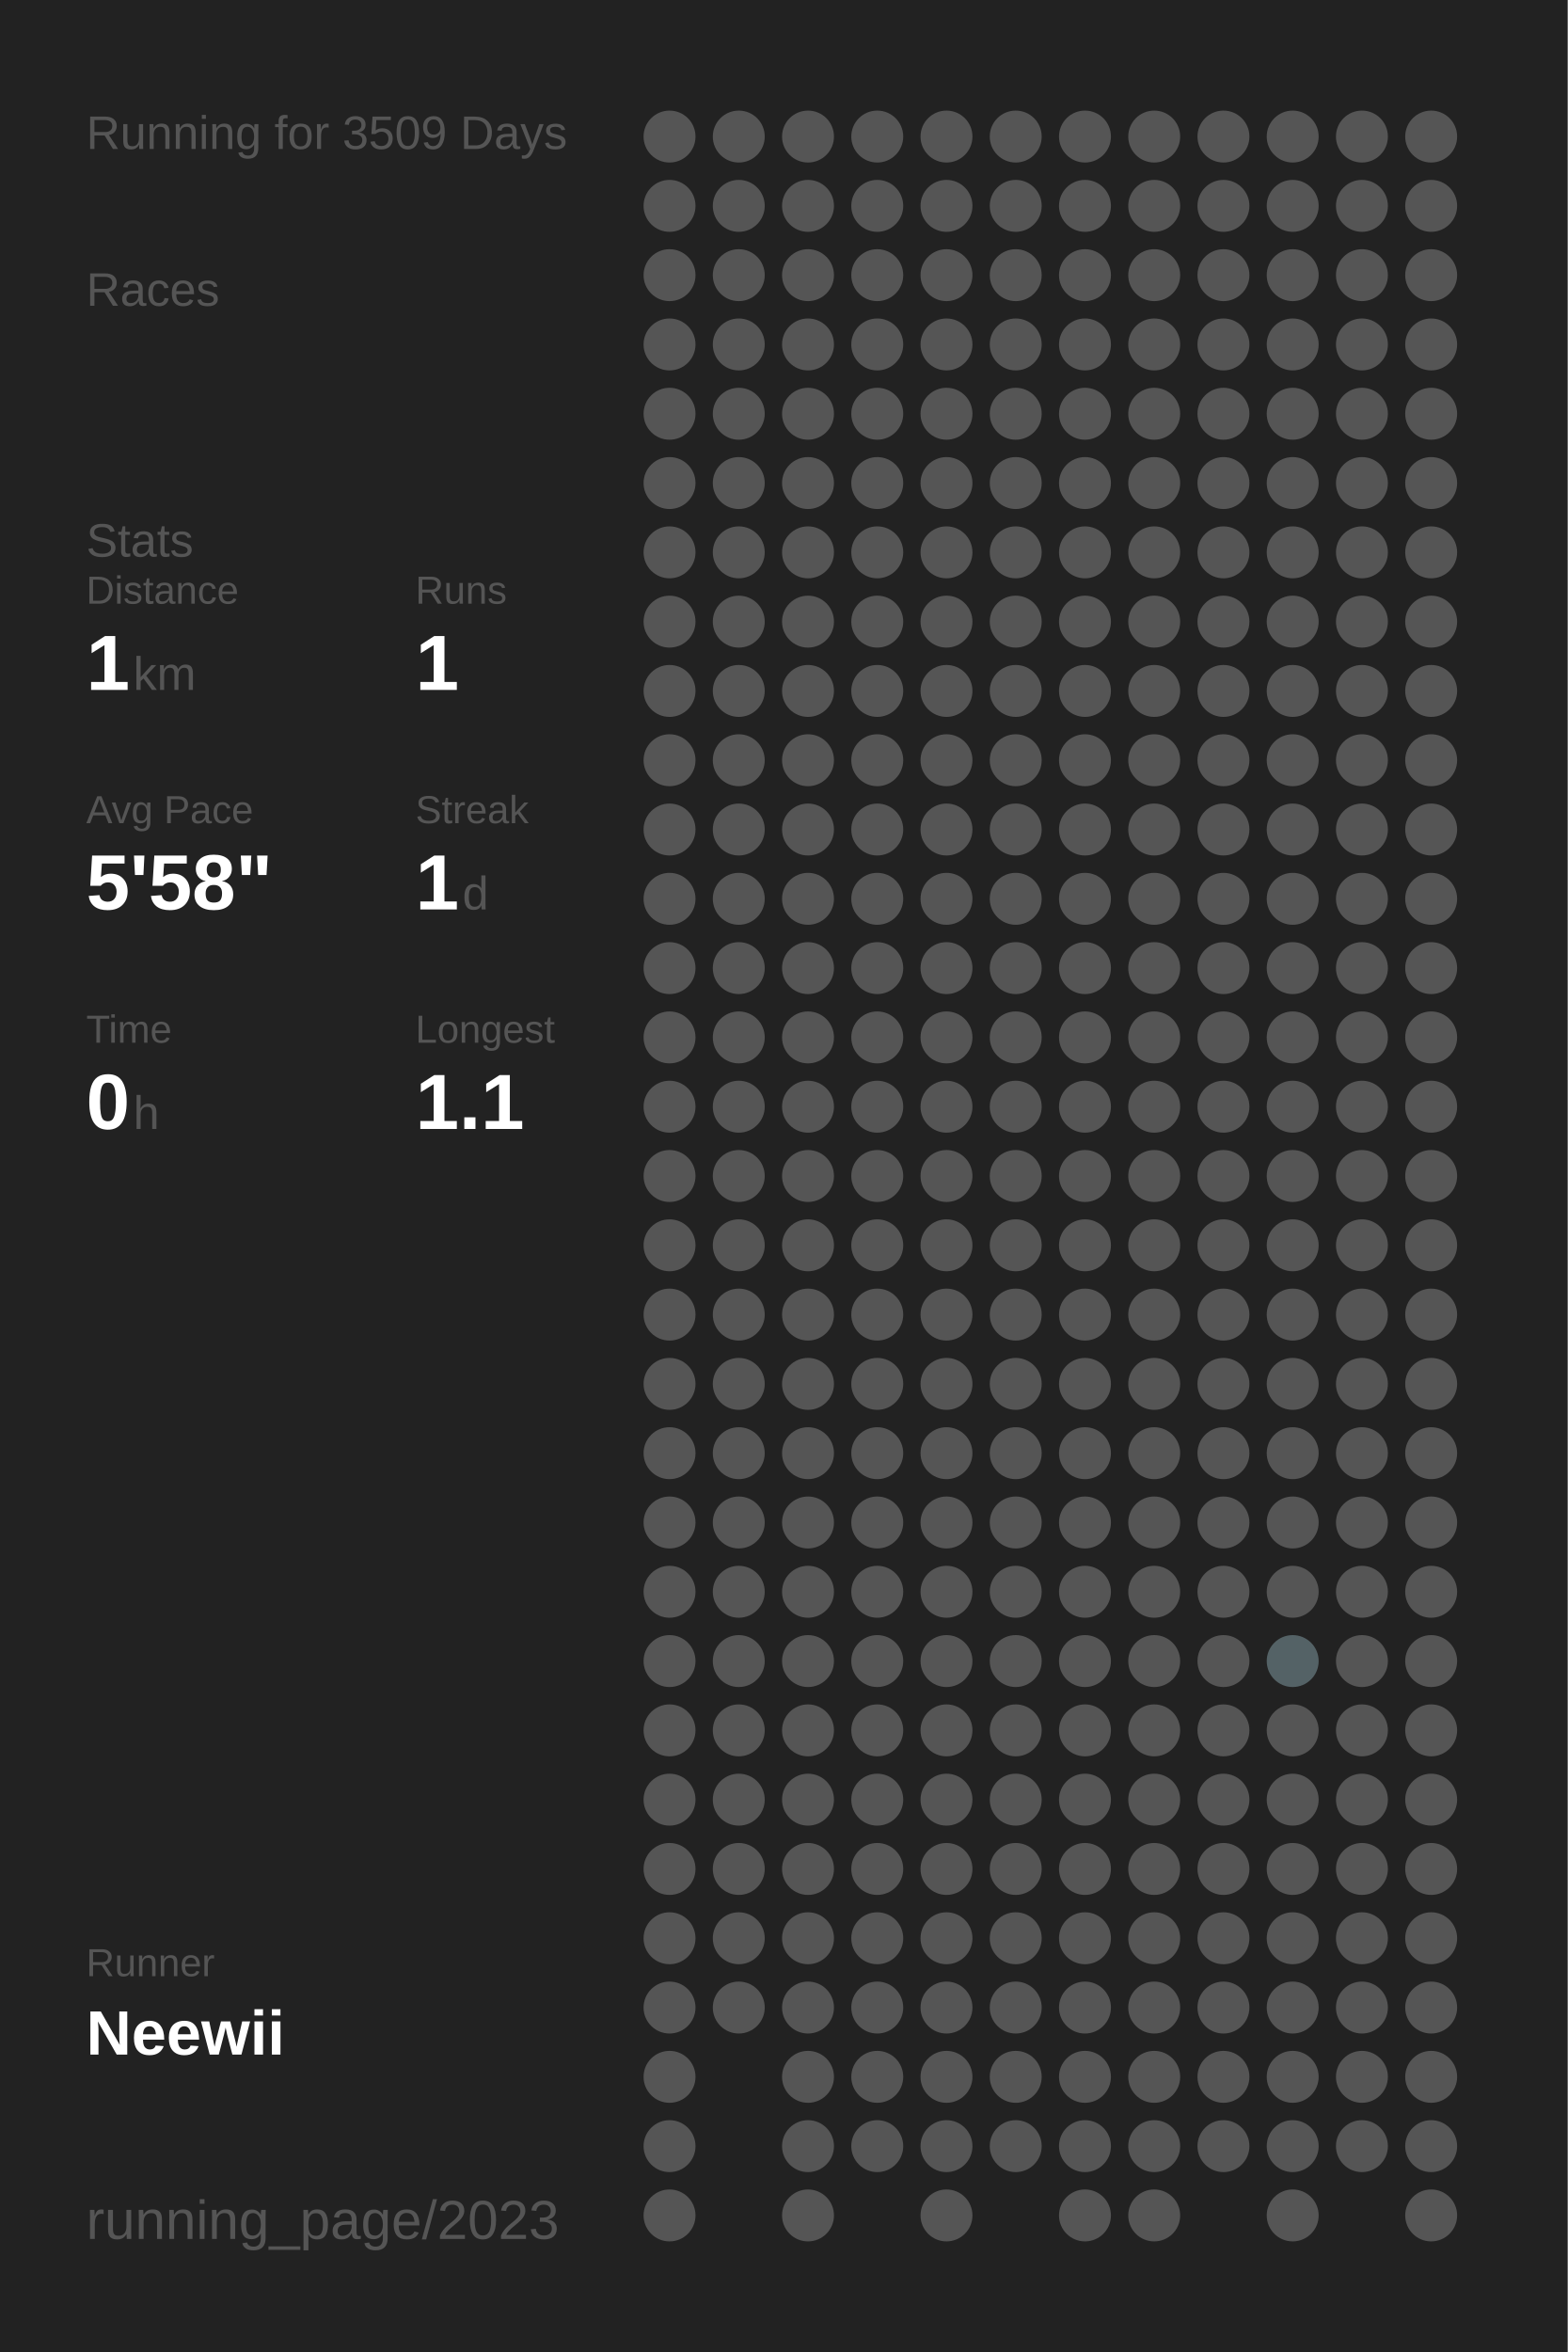
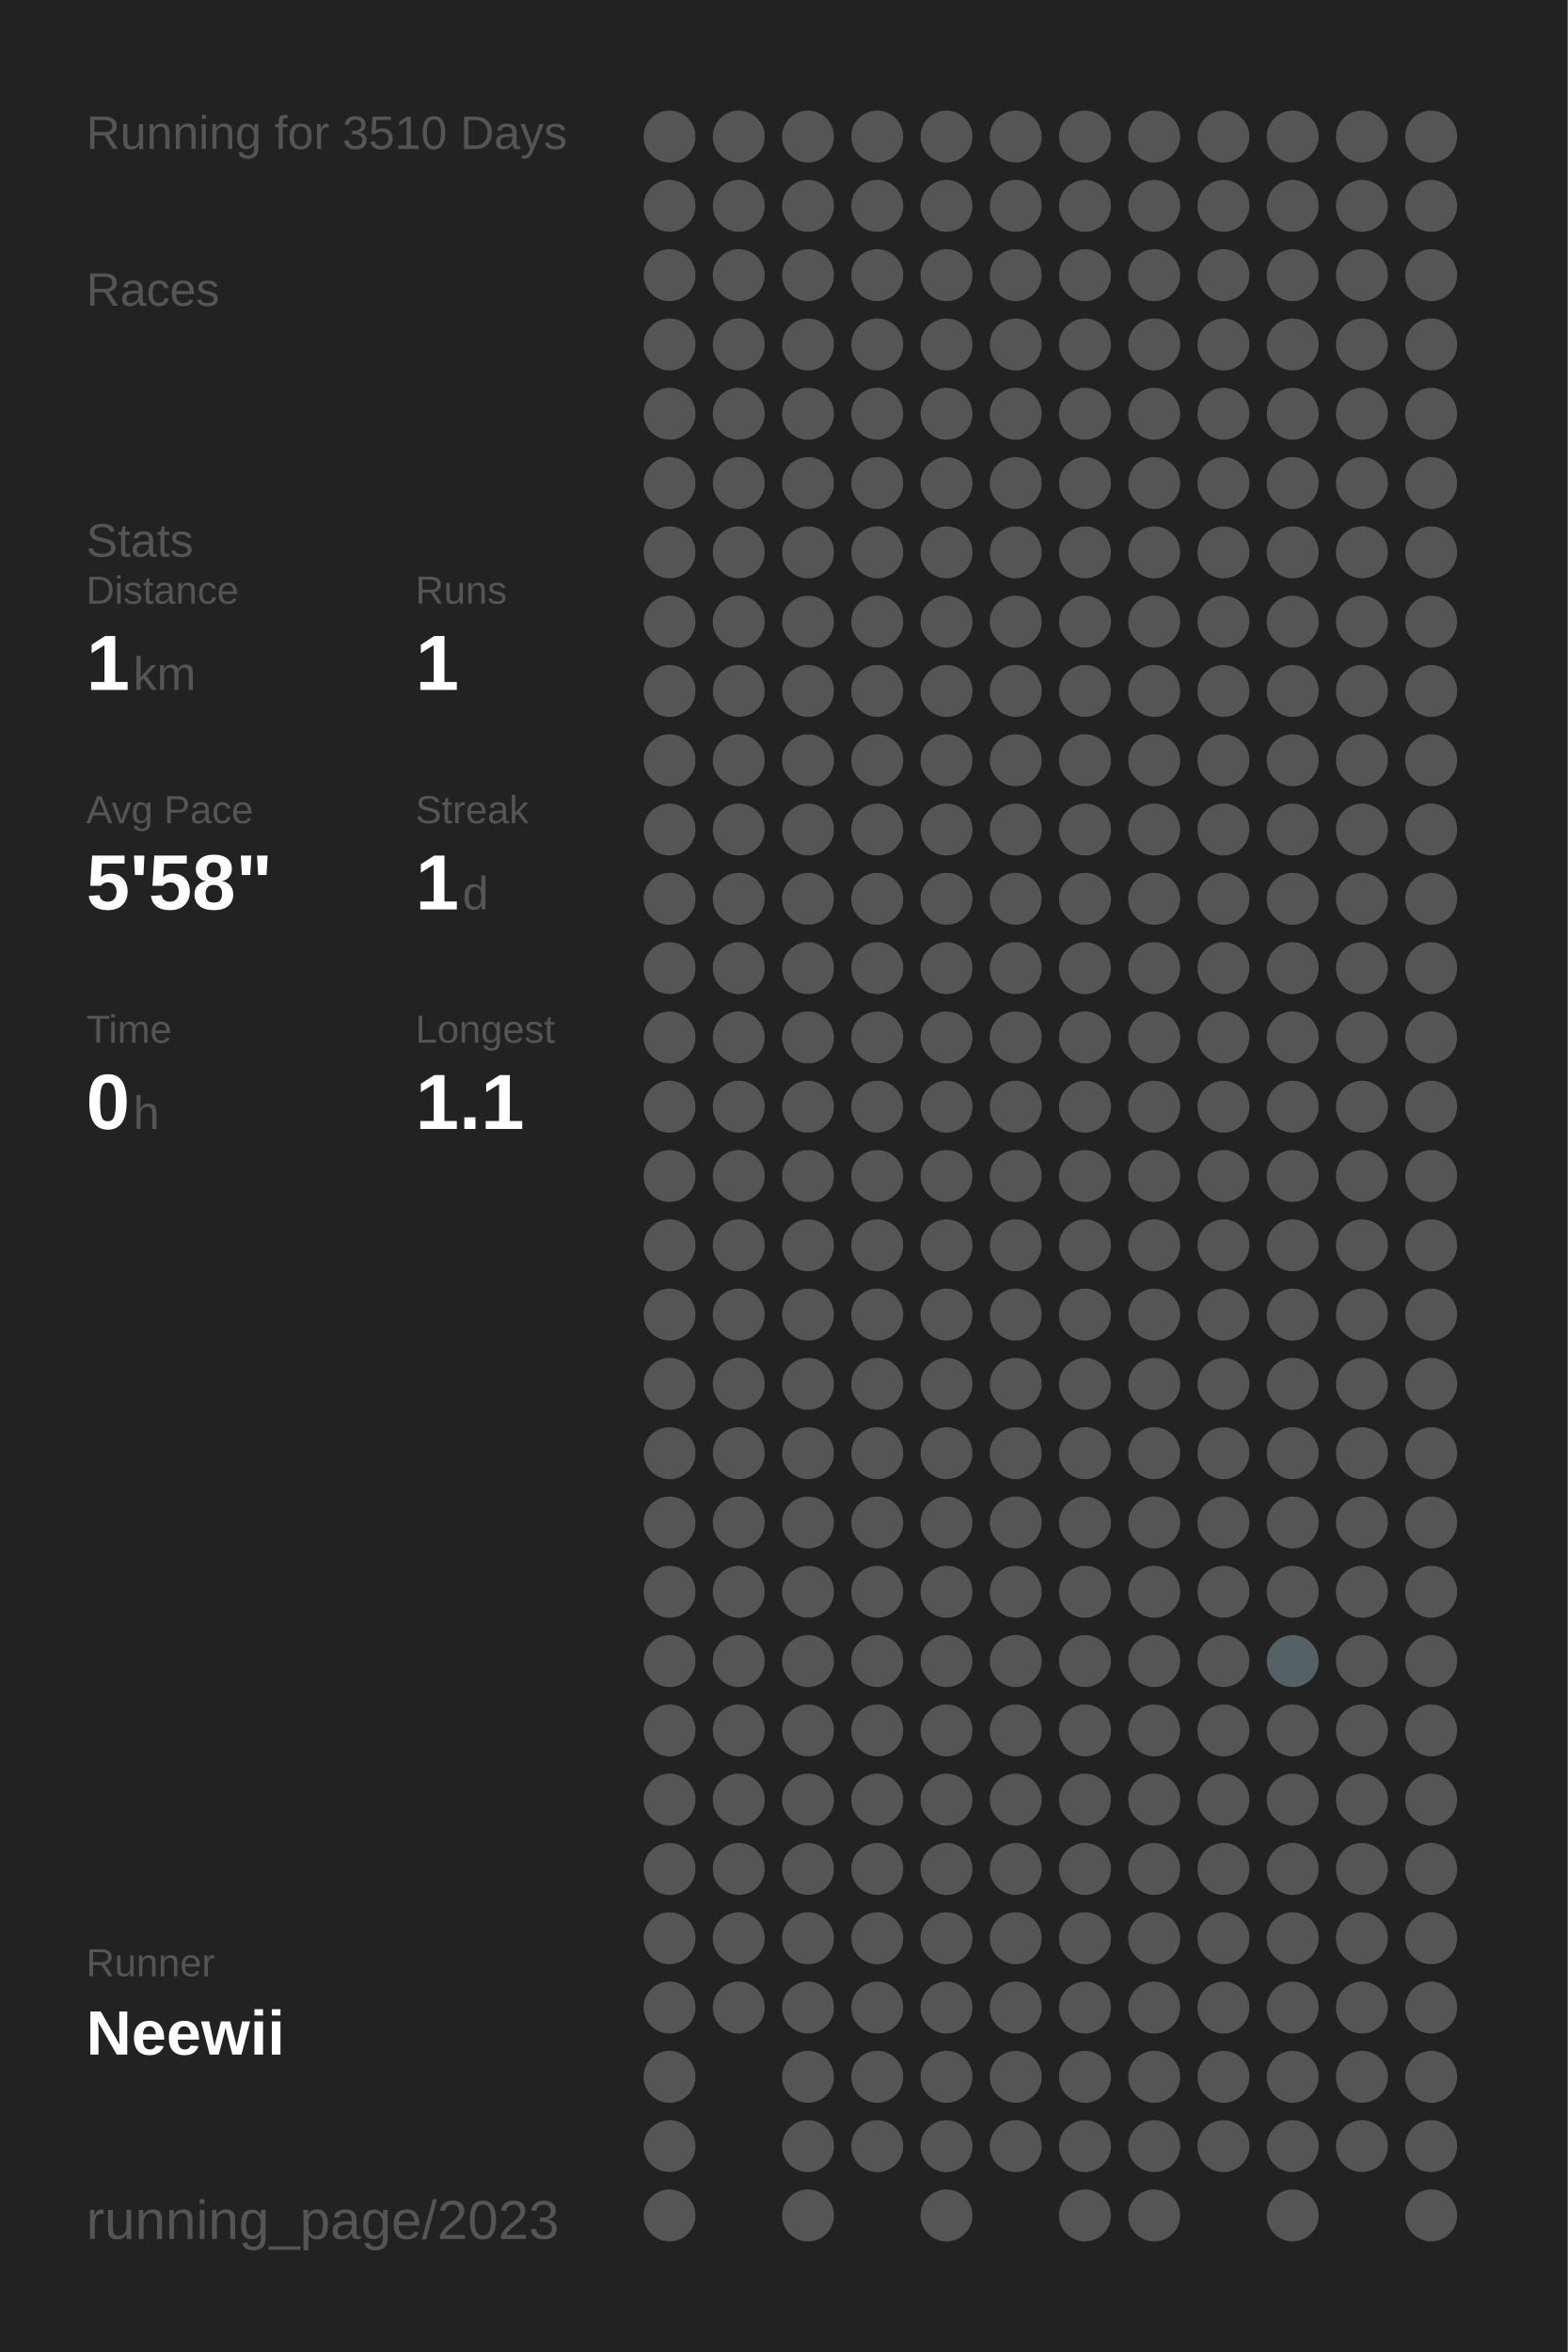
<svg xmlns="http://www.w3.org/2000/svg" baseProfile="full" height="300mm" version="1.1" viewBox="0,0,200,300" width="200mm">
  <defs />
  <rect fill="#222222" height="300" width="200" x="0" y="0" />
-   <text fill="#555555" style="font-size:6px; font-family:Arial;" x="11" y="19">Running for 3509 Days</text>
+   <text fill="#555555" style="font-size:6px; font-family:Arial;" x="11" y="19">Running for 3510 Days</text>
  <text fill="#555555" style="font-size:6px; font-family:Arial;" x="11" y="39">Races</text>
  <text fill="#555555" style="font-size:6px; font-family:Arial;" x="11" y="71">Stats</text>
  <text fill="#555555" style="font-size:5px; font-family:Arial;" x="11" y="77">Distance</text>
  <text fill="#FFFFFF" style="font-size:10px; font-family:Arial; font-weight:bold;" x="11" y="88">1</text>
  <text fill="#555555" style="font-size:6px; font-family:Arial;" x="17" y="88">km</text>
  <text fill="#555555" style="font-size:5px; font-family:Arial;" x="53" y="77">Runs</text>
  <text fill="#FFFFFF" style="font-size:10px; font-family:Arial; font-weight:bold;" x="53" y="88">1</text>
  <text fill="#555555" style="font-size:5px; font-family:Arial;" x="11" y="105">Avg Pace</text>
  <text fill="#FFFFFF" style="font-size:10px; font-family:Arial; font-weight:bold;" x="11" y="116">5'58"</text>
  <text fill="#555555" style="font-size:5px; font-family:Arial;" x="53" y="105">Streak</text>
  <text fill="#FFFFFF" style="font-size:10px; font-family:Arial; font-weight:bold;" x="53" y="116">1</text>
  <text fill="#555555" style="font-size:6px; font-family:Arial;" x="59" y="116">d</text>
  <text fill="#555555" style="font-size:5px; font-family:Arial;" x="11" y="133">Time</text>
  <text fill="#FFFFFF" style="font-size:10px; font-family:Arial; font-weight:bold;" x="11" y="144">0</text>
  <text fill="#555555" style="font-size:6px; font-family:Arial;" x="17" y="144">h</text>
  <text fill="#555555" style="font-size:5px; font-family:Arial;" x="53" y="133">Longest</text>
  <text fill="#FFFFFF" style="font-size:10px; font-family:Arial; font-weight:bold;" x="53" y="144">1.1</text>
  <text fill="#555555" style="font-size:5px; font-family:Arial;" x="11" y="252.065">Runner</text>
  <text fill="#FFFFFF" style="font-size:8px; font-family:Arial; font-weight:bold;" x="11" y="262.065">Neewii</text>
  <text fill="#555555" style="font-size:7px; font-family:Arial;" x="11" y="285.581">running_page/2023</text>
  <circle cx="85.417" cy="17.419" fill="#555555" r="3.312" />
  <circle cx="85.417" cy="26.258" fill="#555555" r="3.312" />
  <circle cx="85.417" cy="35.097" fill="#555555" r="3.312" />
  <circle cx="85.417" cy="43.935" fill="#555555" r="3.312" />
  <circle cx="85.417" cy="52.774" fill="#555555" r="3.312" />
  <circle cx="85.417" cy="61.613" fill="#555555" r="3.312" />
  <circle cx="85.417" cy="70.452" fill="#555555" r="3.312" />
  <circle cx="85.417" cy="79.29" fill="#555555" r="3.312" />
  <circle cx="85.417" cy="88.129" fill="#555555" r="3.312" />
  <circle cx="85.417" cy="96.968" fill="#555555" r="3.312" />
  <circle cx="85.417" cy="105.806" fill="#555555" r="3.312" />
  <circle cx="85.417" cy="114.645" fill="#555555" r="3.312" />
  <circle cx="85.417" cy="123.484" fill="#555555" r="3.312" />
  <circle cx="85.417" cy="132.323" fill="#555555" r="3.312" />
  <circle cx="85.417" cy="141.161" fill="#555555" r="3.312" />
  <circle cx="85.417" cy="150" fill="#555555" r="3.312" />
  <circle cx="85.417" cy="158.839" fill="#555555" r="3.312" />
  <circle cx="85.417" cy="167.677" fill="#555555" r="3.312" />
  <circle cx="85.417" cy="176.516" fill="#555555" r="3.312" />
  <circle cx="85.417" cy="185.355" fill="#555555" r="3.312" />
  <circle cx="85.417" cy="194.194" fill="#555555" r="3.312" />
  <circle cx="85.417" cy="203.032" fill="#555555" r="3.312" />
  <circle cx="85.417" cy="211.871" fill="#555555" r="3.312" />
  <circle cx="85.417" cy="220.71" fill="#555555" r="3.312" />
  <circle cx="85.417" cy="229.548" fill="#555555" r="3.312" />
  <circle cx="85.417" cy="238.387" fill="#555555" r="3.312" />
  <circle cx="85.417" cy="247.226" fill="#555555" r="3.312" />
  <circle cx="85.417" cy="256.065" fill="#555555" r="3.312" />
  <circle cx="85.417" cy="264.903" fill="#555555" r="3.312" />
  <circle cx="85.417" cy="273.742" fill="#555555" r="3.312" />
  <circle cx="85.417" cy="282.581" fill="#555555" r="3.312" />
  <circle cx="94.25" cy="17.419" fill="#555555" r="3.312" />
  <circle cx="94.25" cy="26.258" fill="#555555" r="3.312" />
  <circle cx="94.25" cy="35.097" fill="#555555" r="3.312" />
  <circle cx="94.25" cy="43.935" fill="#555555" r="3.312" />
  <circle cx="94.25" cy="52.774" fill="#555555" r="3.312" />
  <circle cx="94.25" cy="61.613" fill="#555555" r="3.312" />
  <circle cx="94.25" cy="70.452" fill="#555555" r="3.312" />
  <circle cx="94.25" cy="79.29" fill="#555555" r="3.312" />
  <circle cx="94.25" cy="88.129" fill="#555555" r="3.312" />
  <circle cx="94.25" cy="96.968" fill="#555555" r="3.312" />
  <circle cx="94.25" cy="105.806" fill="#555555" r="3.312" />
  <circle cx="94.25" cy="114.645" fill="#555555" r="3.312" />
  <circle cx="94.25" cy="123.484" fill="#555555" r="3.312" />
  <circle cx="94.25" cy="132.323" fill="#555555" r="3.312" />
  <circle cx="94.25" cy="141.161" fill="#555555" r="3.312" />
  <circle cx="94.25" cy="150" fill="#555555" r="3.312" />
  <circle cx="94.25" cy="158.839" fill="#555555" r="3.312" />
  <circle cx="94.25" cy="167.677" fill="#555555" r="3.312" />
  <circle cx="94.25" cy="176.516" fill="#555555" r="3.312" />
  <circle cx="94.25" cy="185.355" fill="#555555" r="3.312" />
  <circle cx="94.25" cy="194.194" fill="#555555" r="3.312" />
  <circle cx="94.25" cy="203.032" fill="#555555" r="3.312" />
  <circle cx="94.25" cy="211.871" fill="#555555" r="3.312" />
  <circle cx="94.25" cy="220.71" fill="#555555" r="3.312" />
  <circle cx="94.25" cy="229.548" fill="#555555" r="3.312" />
  <circle cx="94.25" cy="238.387" fill="#555555" r="3.312" />
  <circle cx="94.25" cy="247.226" fill="#555555" r="3.312" />
  <circle cx="94.25" cy="256.065" fill="#555555" r="3.312" />
  <circle cx="103.083" cy="17.419" fill="#555555" r="3.312" />
  <circle cx="103.083" cy="26.258" fill="#555555" r="3.312" />
  <circle cx="103.083" cy="35.097" fill="#555555" r="3.312" />
  <circle cx="103.083" cy="43.935" fill="#555555" r="3.312" />
  <circle cx="103.083" cy="52.774" fill="#555555" r="3.312" />
  <circle cx="103.083" cy="61.613" fill="#555555" r="3.312" />
  <circle cx="103.083" cy="70.452" fill="#555555" r="3.312" />
  <circle cx="103.083" cy="79.29" fill="#555555" r="3.312" />
  <circle cx="103.083" cy="88.129" fill="#555555" r="3.312" />
  <circle cx="103.083" cy="96.968" fill="#555555" r="3.312" />
  <circle cx="103.083" cy="105.806" fill="#555555" r="3.312" />
  <circle cx="103.083" cy="114.645" fill="#555555" r="3.312" />
  <circle cx="103.083" cy="123.484" fill="#555555" r="3.312" />
  <circle cx="103.083" cy="132.323" fill="#555555" r="3.312" />
  <circle cx="103.083" cy="141.161" fill="#555555" r="3.312" />
  <circle cx="103.083" cy="150" fill="#555555" r="3.312" />
  <circle cx="103.083" cy="158.839" fill="#555555" r="3.312" />
  <circle cx="103.083" cy="167.677" fill="#555555" r="3.312" />
  <circle cx="103.083" cy="176.516" fill="#555555" r="3.312" />
  <circle cx="103.083" cy="185.355" fill="#555555" r="3.312" />
  <circle cx="103.083" cy="194.194" fill="#555555" r="3.312" />
  <circle cx="103.083" cy="203.032" fill="#555555" r="3.312" />
  <circle cx="103.083" cy="211.871" fill="#555555" r="3.312" />
  <circle cx="103.083" cy="220.71" fill="#555555" r="3.312" />
  <circle cx="103.083" cy="229.548" fill="#555555" r="3.312" />
  <circle cx="103.083" cy="238.387" fill="#555555" r="3.312" />
  <circle cx="103.083" cy="247.226" fill="#555555" r="3.312" />
  <circle cx="103.083" cy="256.065" fill="#555555" r="3.312" />
  <circle cx="103.083" cy="264.903" fill="#555555" r="3.312" />
  <circle cx="103.083" cy="273.742" fill="#555555" r="3.312" />
  <circle cx="103.083" cy="282.581" fill="#555555" r="3.312" />
  <circle cx="111.917" cy="17.419" fill="#555555" r="3.312" />
  <circle cx="111.917" cy="26.258" fill="#555555" r="3.312" />
  <circle cx="111.917" cy="35.097" fill="#555555" r="3.312" />
  <circle cx="111.917" cy="43.935" fill="#555555" r="3.312" />
  <circle cx="111.917" cy="52.774" fill="#555555" r="3.312" />
  <circle cx="111.917" cy="61.613" fill="#555555" r="3.312" />
  <circle cx="111.917" cy="70.452" fill="#555555" r="3.312" />
  <circle cx="111.917" cy="79.29" fill="#555555" r="3.312" />
  <circle cx="111.917" cy="88.129" fill="#555555" r="3.312" />
  <circle cx="111.917" cy="96.968" fill="#555555" r="3.312" />
  <circle cx="111.917" cy="105.806" fill="#555555" r="3.312" />
  <circle cx="111.917" cy="114.645" fill="#555555" r="3.312" />
  <circle cx="111.917" cy="123.484" fill="#555555" r="3.312" />
  <circle cx="111.917" cy="132.323" fill="#555555" r="3.312" />
  <circle cx="111.917" cy="141.161" fill="#555555" r="3.312" />
  <circle cx="111.917" cy="150" fill="#555555" r="3.312" />
  <circle cx="111.917" cy="158.839" fill="#555555" r="3.312" />
  <circle cx="111.917" cy="167.677" fill="#555555" r="3.312" />
  <circle cx="111.917" cy="176.516" fill="#555555" r="3.312" />
  <circle cx="111.917" cy="185.355" fill="#555555" r="3.312" />
  <circle cx="111.917" cy="194.194" fill="#555555" r="3.312" />
  <circle cx="111.917" cy="203.032" fill="#555555" r="3.312" />
  <circle cx="111.917" cy="211.871" fill="#555555" r="3.312" />
  <circle cx="111.917" cy="220.71" fill="#555555" r="3.312" />
  <circle cx="111.917" cy="229.548" fill="#555555" r="3.312" />
  <circle cx="111.917" cy="238.387" fill="#555555" r="3.312" />
  <circle cx="111.917" cy="247.226" fill="#555555" r="3.312" />
  <circle cx="111.917" cy="256.065" fill="#555555" r="3.312" />
  <circle cx="111.917" cy="264.903" fill="#555555" r="3.312" />
  <circle cx="111.917" cy="273.742" fill="#555555" r="3.312" />
  <circle cx="120.75" cy="17.419" fill="#555555" r="3.312" />
  <circle cx="120.75" cy="26.258" fill="#555555" r="3.312" />
  <circle cx="120.75" cy="35.097" fill="#555555" r="3.312" />
  <circle cx="120.75" cy="43.935" fill="#555555" r="3.312" />
  <circle cx="120.75" cy="52.774" fill="#555555" r="3.312" />
  <circle cx="120.75" cy="61.613" fill="#555555" r="3.312" />
  <circle cx="120.75" cy="70.452" fill="#555555" r="3.312" />
  <circle cx="120.75" cy="79.29" fill="#555555" r="3.312" />
  <circle cx="120.75" cy="88.129" fill="#555555" r="3.312" />
  <circle cx="120.75" cy="96.968" fill="#555555" r="3.312" />
  <circle cx="120.75" cy="105.806" fill="#555555" r="3.312" />
  <circle cx="120.75" cy="114.645" fill="#555555" r="3.312" />
  <circle cx="120.75" cy="123.484" fill="#555555" r="3.312" />
  <circle cx="120.75" cy="132.323" fill="#555555" r="3.312" />
  <circle cx="120.75" cy="141.161" fill="#555555" r="3.312" />
  <circle cx="120.75" cy="150" fill="#555555" r="3.312" />
  <circle cx="120.75" cy="158.839" fill="#555555" r="3.312" />
  <circle cx="120.75" cy="167.677" fill="#555555" r="3.312" />
  <circle cx="120.75" cy="176.516" fill="#555555" r="3.312" />
  <circle cx="120.75" cy="185.355" fill="#555555" r="3.312" />
  <circle cx="120.75" cy="194.194" fill="#555555" r="3.312" />
  <circle cx="120.75" cy="203.032" fill="#555555" r="3.312" />
  <circle cx="120.75" cy="211.871" fill="#555555" r="3.312" />
  <circle cx="120.75" cy="220.71" fill="#555555" r="3.312" />
  <circle cx="120.75" cy="229.548" fill="#555555" r="3.312" />
  <circle cx="120.75" cy="238.387" fill="#555555" r="3.312" />
  <circle cx="120.75" cy="247.226" fill="#555555" r="3.312" />
  <circle cx="120.75" cy="256.065" fill="#555555" r="3.312" />
  <circle cx="120.75" cy="264.903" fill="#555555" r="3.312" />
  <circle cx="120.75" cy="273.742" fill="#555555" r="3.312" />
  <circle cx="120.75" cy="282.581" fill="#555555" r="3.312" />
  <circle cx="129.583" cy="17.419" fill="#555555" r="3.312" />
  <circle cx="129.583" cy="26.258" fill="#555555" r="3.312" />
  <circle cx="129.583" cy="35.097" fill="#555555" r="3.312" />
  <circle cx="129.583" cy="43.935" fill="#555555" r="3.312" />
  <circle cx="129.583" cy="52.774" fill="#555555" r="3.312" />
  <circle cx="129.583" cy="61.613" fill="#555555" r="3.312" />
  <circle cx="129.583" cy="70.452" fill="#555555" r="3.312" />
  <circle cx="129.583" cy="79.29" fill="#555555" r="3.312" />
  <circle cx="129.583" cy="88.129" fill="#555555" r="3.312" />
  <circle cx="129.583" cy="96.968" fill="#555555" r="3.312" />
  <circle cx="129.583" cy="105.806" fill="#555555" r="3.312" />
  <circle cx="129.583" cy="114.645" fill="#555555" r="3.312" />
  <circle cx="129.583" cy="123.484" fill="#555555" r="3.312" />
  <circle cx="129.583" cy="132.323" fill="#555555" r="3.312" />
  <circle cx="129.583" cy="141.161" fill="#555555" r="3.312" />
  <circle cx="129.583" cy="150" fill="#555555" r="3.312" />
  <circle cx="129.583" cy="158.839" fill="#555555" r="3.312" />
  <circle cx="129.583" cy="167.677" fill="#555555" r="3.312" />
  <circle cx="129.583" cy="176.516" fill="#555555" r="3.312" />
  <circle cx="129.583" cy="185.355" fill="#555555" r="3.312" />
  <circle cx="129.583" cy="194.194" fill="#555555" r="3.312" />
  <circle cx="129.583" cy="203.032" fill="#555555" r="3.312" />
  <circle cx="129.583" cy="211.871" fill="#555555" r="3.312" />
  <circle cx="129.583" cy="220.71" fill="#555555" r="3.312" />
  <circle cx="129.583" cy="229.548" fill="#555555" r="3.312" />
  <circle cx="129.583" cy="238.387" fill="#555555" r="3.312" />
  <circle cx="129.583" cy="247.226" fill="#555555" r="3.312" />
  <circle cx="129.583" cy="256.065" fill="#555555" r="3.312" />
  <circle cx="129.583" cy="264.903" fill="#555555" r="3.312" />
  <circle cx="129.583" cy="273.742" fill="#555555" r="3.312" />
  <circle cx="138.417" cy="17.419" fill="#555555" r="3.312" />
  <circle cx="138.417" cy="26.258" fill="#555555" r="3.312" />
  <circle cx="138.417" cy="35.097" fill="#555555" r="3.312" />
  <circle cx="138.417" cy="43.935" fill="#555555" r="3.312" />
  <circle cx="138.417" cy="52.774" fill="#555555" r="3.312" />
  <circle cx="138.417" cy="61.613" fill="#555555" r="3.312" />
  <circle cx="138.417" cy="70.452" fill="#555555" r="3.312" />
  <circle cx="138.417" cy="79.29" fill="#555555" r="3.312" />
  <circle cx="138.417" cy="88.129" fill="#555555" r="3.312" />
  <circle cx="138.417" cy="96.968" fill="#555555" r="3.312" />
  <circle cx="138.417" cy="105.806" fill="#555555" r="3.312" />
  <circle cx="138.417" cy="114.645" fill="#555555" r="3.312" />
  <circle cx="138.417" cy="123.484" fill="#555555" r="3.312" />
  <circle cx="138.417" cy="132.323" fill="#555555" r="3.312" />
  <circle cx="138.417" cy="141.161" fill="#555555" r="3.312" />
  <circle cx="138.417" cy="150" fill="#555555" r="3.312" />
  <circle cx="138.417" cy="158.839" fill="#555555" r="3.312" />
  <circle cx="138.417" cy="167.677" fill="#555555" r="3.312" />
  <circle cx="138.417" cy="176.516" fill="#555555" r="3.312" />
  <circle cx="138.417" cy="185.355" fill="#555555" r="3.312" />
  <circle cx="138.417" cy="194.194" fill="#555555" r="3.312" />
  <circle cx="138.417" cy="203.032" fill="#555555" r="3.312" />
  <circle cx="138.417" cy="211.871" fill="#555555" r="3.312" />
  <circle cx="138.417" cy="220.71" fill="#555555" r="3.312" />
  <circle cx="138.417" cy="229.548" fill="#555555" r="3.312" />
  <circle cx="138.417" cy="238.387" fill="#555555" r="3.312" />
  <circle cx="138.417" cy="247.226" fill="#555555" r="3.312" />
  <circle cx="138.417" cy="256.065" fill="#555555" r="3.312" />
  <circle cx="138.417" cy="264.903" fill="#555555" r="3.312" />
  <circle cx="138.417" cy="273.742" fill="#555555" r="3.312" />
  <circle cx="138.417" cy="282.581" fill="#555555" r="3.312" />
  <circle cx="147.25" cy="17.419" fill="#555555" r="3.312" />
  <circle cx="147.25" cy="26.258" fill="#555555" r="3.312" />
  <circle cx="147.25" cy="35.097" fill="#555555" r="3.312" />
  <circle cx="147.25" cy="43.935" fill="#555555" r="3.312" />
  <circle cx="147.25" cy="52.774" fill="#555555" r="3.312" />
  <circle cx="147.25" cy="61.613" fill="#555555" r="3.312" />
  <circle cx="147.25" cy="70.452" fill="#555555" r="3.312" />
  <circle cx="147.25" cy="79.29" fill="#555555" r="3.312" />
  <circle cx="147.25" cy="88.129" fill="#555555" r="3.312" />
  <circle cx="147.25" cy="96.968" fill="#555555" r="3.312" />
  <circle cx="147.25" cy="105.806" fill="#555555" r="3.312" />
  <circle cx="147.25" cy="114.645" fill="#555555" r="3.312" />
  <circle cx="147.25" cy="123.484" fill="#555555" r="3.312" />
  <circle cx="147.25" cy="132.323" fill="#555555" r="3.312" />
  <circle cx="147.25" cy="141.161" fill="#555555" r="3.312" />
  <circle cx="147.25" cy="150" fill="#555555" r="3.312" />
  <circle cx="147.25" cy="158.839" fill="#555555" r="3.312" />
  <circle cx="147.25" cy="167.677" fill="#555555" r="3.312" />
  <circle cx="147.25" cy="176.516" fill="#555555" r="3.312" />
  <circle cx="147.25" cy="185.355" fill="#555555" r="3.312" />
  <circle cx="147.25" cy="194.194" fill="#555555" r="3.312" />
  <circle cx="147.25" cy="203.032" fill="#555555" r="3.312" />
  <circle cx="147.25" cy="211.871" fill="#555555" r="3.312" />
  <circle cx="147.25" cy="220.71" fill="#555555" r="3.312" />
  <circle cx="147.25" cy="229.548" fill="#555555" r="3.312" />
  <circle cx="147.25" cy="238.387" fill="#555555" r="3.312" />
  <circle cx="147.25" cy="247.226" fill="#555555" r="3.312" />
  <circle cx="147.25" cy="256.065" fill="#555555" r="3.312" />
  <circle cx="147.25" cy="264.903" fill="#555555" r="3.312" />
  <circle cx="147.25" cy="273.742" fill="#555555" r="3.312" />
  <circle cx="147.25" cy="282.581" fill="#555555" r="3.312" />
  <circle cx="156.083" cy="17.419" fill="#555555" r="3.312" />
  <circle cx="156.083" cy="26.258" fill="#555555" r="3.312" />
  <circle cx="156.083" cy="35.097" fill="#555555" r="3.312" />
  <circle cx="156.083" cy="43.935" fill="#555555" r="3.312" />
  <circle cx="156.083" cy="52.774" fill="#555555" r="3.312" />
  <circle cx="156.083" cy="61.613" fill="#555555" r="3.312" />
  <circle cx="156.083" cy="70.452" fill="#555555" r="3.312" />
  <circle cx="156.083" cy="79.29" fill="#555555" r="3.312" />
  <circle cx="156.083" cy="88.129" fill="#555555" r="3.312" />
  <circle cx="156.083" cy="96.968" fill="#555555" r="3.312" />
  <circle cx="156.083" cy="105.806" fill="#555555" r="3.312" />
  <circle cx="156.083" cy="114.645" fill="#555555" r="3.312" />
  <circle cx="156.083" cy="123.484" fill="#555555" r="3.312" />
  <circle cx="156.083" cy="132.323" fill="#555555" r="3.312" />
  <circle cx="156.083" cy="141.161" fill="#555555" r="3.312" />
  <circle cx="156.083" cy="150" fill="#555555" r="3.312" />
  <circle cx="156.083" cy="158.839" fill="#555555" r="3.312" />
  <circle cx="156.083" cy="167.677" fill="#555555" r="3.312" />
  <circle cx="156.083" cy="176.516" fill="#555555" r="3.312" />
  <circle cx="156.083" cy="185.355" fill="#555555" r="3.312" />
  <circle cx="156.083" cy="194.194" fill="#555555" r="3.312" />
  <circle cx="156.083" cy="203.032" fill="#555555" r="3.312" />
  <circle cx="156.083" cy="211.871" fill="#555555" r="3.312" />
  <circle cx="156.083" cy="220.71" fill="#555555" r="3.312" />
  <circle cx="156.083" cy="229.548" fill="#555555" r="3.312" />
  <circle cx="156.083" cy="238.387" fill="#555555" r="3.312" />
  <circle cx="156.083" cy="247.226" fill="#555555" r="3.312" />
  <circle cx="156.083" cy="256.065" fill="#555555" r="3.312" />
  <circle cx="156.083" cy="264.903" fill="#555555" r="3.312" />
  <circle cx="156.083" cy="273.742" fill="#555555" r="3.312" />
  <circle cx="164.917" cy="17.419" fill="#555555" r="3.312" />
  <circle cx="164.917" cy="26.258" fill="#555555" r="3.312" />
  <circle cx="164.917" cy="35.097" fill="#555555" r="3.312" />
  <circle cx="164.917" cy="43.935" fill="#555555" r="3.312" />
  <circle cx="164.917" cy="52.774" fill="#555555" r="3.312" />
  <circle cx="164.917" cy="61.613" fill="#555555" r="3.312" />
  <circle cx="164.917" cy="70.452" fill="#555555" r="3.312" />
  <circle cx="164.917" cy="79.29" fill="#555555" r="3.312" />
  <circle cx="164.917" cy="88.129" fill="#555555" r="3.312" />
  <circle cx="164.917" cy="96.968" fill="#555555" r="3.312" />
  <circle cx="164.917" cy="105.806" fill="#555555" r="3.312" />
  <circle cx="164.917" cy="114.645" fill="#555555" r="3.312" />
  <circle cx="164.917" cy="123.484" fill="#555555" r="3.312" />
  <circle cx="164.917" cy="132.323" fill="#555555" r="3.312" />
  <circle cx="164.917" cy="141.161" fill="#555555" r="3.312" />
  <circle cx="164.917" cy="150" fill="#555555" r="3.312" />
  <circle cx="164.917" cy="158.839" fill="#555555" r="3.312" />
  <circle cx="164.917" cy="167.677" fill="#555555" r="3.312" />
  <circle cx="164.917" cy="176.516" fill="#555555" r="3.312" />
  <circle cx="164.917" cy="185.355" fill="#555555" r="3.312" />
  <circle cx="164.917" cy="194.194" fill="#555555" r="3.312" />
  <circle cx="164.917" cy="203.032" fill="#555555" r="3.312" />
  <circle cx="164.917" cy="211.871" fill="#546266" r="3.312" />
  <circle cx="164.917" cy="220.71" fill="#555555" r="3.312" />
  <circle cx="164.917" cy="229.548" fill="#555555" r="3.312" />
  <circle cx="164.917" cy="238.387" fill="#555555" r="3.312" />
  <circle cx="164.917" cy="247.226" fill="#555555" r="3.312" />
  <circle cx="164.917" cy="256.065" fill="#555555" r="3.312" />
  <circle cx="164.917" cy="264.903" fill="#555555" r="3.312" />
  <circle cx="164.917" cy="273.742" fill="#555555" r="3.312" />
  <circle cx="164.917" cy="282.581" fill="#555555" r="3.312" />
  <circle cx="173.75" cy="17.419" fill="#555555" r="3.312" />
  <circle cx="173.75" cy="26.258" fill="#555555" r="3.312" />
  <circle cx="173.75" cy="35.097" fill="#555555" r="3.312" />
  <circle cx="173.75" cy="43.935" fill="#555555" r="3.312" />
  <circle cx="173.75" cy="52.774" fill="#555555" r="3.312" />
  <circle cx="173.75" cy="61.613" fill="#555555" r="3.312" />
  <circle cx="173.75" cy="70.452" fill="#555555" r="3.312" />
  <circle cx="173.75" cy="79.29" fill="#555555" r="3.312" />
  <circle cx="173.75" cy="88.129" fill="#555555" r="3.312" />
  <circle cx="173.75" cy="96.968" fill="#555555" r="3.312" />
  <circle cx="173.75" cy="105.806" fill="#555555" r="3.312" />
  <circle cx="173.75" cy="114.645" fill="#555555" r="3.312" />
  <circle cx="173.75" cy="123.484" fill="#555555" r="3.312" />
  <circle cx="173.75" cy="132.323" fill="#555555" r="3.312" />
  <circle cx="173.75" cy="141.161" fill="#555555" r="3.312" />
  <circle cx="173.75" cy="150" fill="#555555" r="3.312" />
  <circle cx="173.75" cy="158.839" fill="#555555" r="3.312" />
  <circle cx="173.75" cy="167.677" fill="#555555" r="3.312" />
  <circle cx="173.75" cy="176.516" fill="#555555" r="3.312" />
  <circle cx="173.75" cy="185.355" fill="#555555" r="3.312" />
  <circle cx="173.75" cy="194.194" fill="#555555" r="3.312" />
  <circle cx="173.75" cy="203.032" fill="#555555" r="3.312" />
  <circle cx="173.75" cy="211.871" fill="#555555" r="3.312" />
  <circle cx="173.75" cy="220.71" fill="#555555" r="3.312" />
  <circle cx="173.75" cy="229.548" fill="#555555" r="3.312" />
  <circle cx="173.75" cy="238.387" fill="#555555" r="3.312" />
  <circle cx="173.75" cy="247.226" fill="#555555" r="3.312" />
  <circle cx="173.75" cy="256.065" fill="#555555" r="3.312" />
  <circle cx="173.75" cy="264.903" fill="#555555" r="3.312" />
  <circle cx="173.75" cy="273.742" fill="#555555" r="3.312" />
  <circle cx="182.583" cy="17.419" fill="#555555" r="3.312" />
  <circle cx="182.583" cy="26.258" fill="#555555" r="3.312" />
  <circle cx="182.583" cy="35.097" fill="#555555" r="3.312" />
  <circle cx="182.583" cy="43.935" fill="#555555" r="3.312" />
  <circle cx="182.583" cy="52.774" fill="#555555" r="3.312" />
  <circle cx="182.583" cy="61.613" fill="#555555" r="3.312" />
  <circle cx="182.583" cy="70.452" fill="#555555" r="3.312" />
  <circle cx="182.583" cy="79.29" fill="#555555" r="3.312" />
  <circle cx="182.583" cy="88.129" fill="#555555" r="3.312" />
  <circle cx="182.583" cy="96.968" fill="#555555" r="3.312" />
  <circle cx="182.583" cy="105.806" fill="#555555" r="3.312" />
  <circle cx="182.583" cy="114.645" fill="#555555" r="3.312" />
  <circle cx="182.583" cy="123.484" fill="#555555" r="3.312" />
  <circle cx="182.583" cy="132.323" fill="#555555" r="3.312" />
  <circle cx="182.583" cy="141.161" fill="#555555" r="3.312" />
  <circle cx="182.583" cy="150" fill="#555555" r="3.312" />
  <circle cx="182.583" cy="158.839" fill="#555555" r="3.312" />
  <circle cx="182.583" cy="167.677" fill="#555555" r="3.312" />
  <circle cx="182.583" cy="176.516" fill="#555555" r="3.312" />
  <circle cx="182.583" cy="185.355" fill="#555555" r="3.312" />
  <circle cx="182.583" cy="194.194" fill="#555555" r="3.312" />
  <circle cx="182.583" cy="203.032" fill="#555555" r="3.312" />
  <circle cx="182.583" cy="211.871" fill="#555555" r="3.312" />
  <circle cx="182.583" cy="220.71" fill="#555555" r="3.312" />
  <circle cx="182.583" cy="229.548" fill="#555555" r="3.312" />
  <circle cx="182.583" cy="238.387" fill="#555555" r="3.312" />
  <circle cx="182.583" cy="247.226" fill="#555555" r="3.312" />
  <circle cx="182.583" cy="256.065" fill="#555555" r="3.312" />
  <circle cx="182.583" cy="264.903" fill="#555555" r="3.312" />
  <circle cx="182.583" cy="273.742" fill="#555555" r="3.312" />
  <circle cx="182.583" cy="282.581" fill="#555555" r="3.312" />
</svg>
